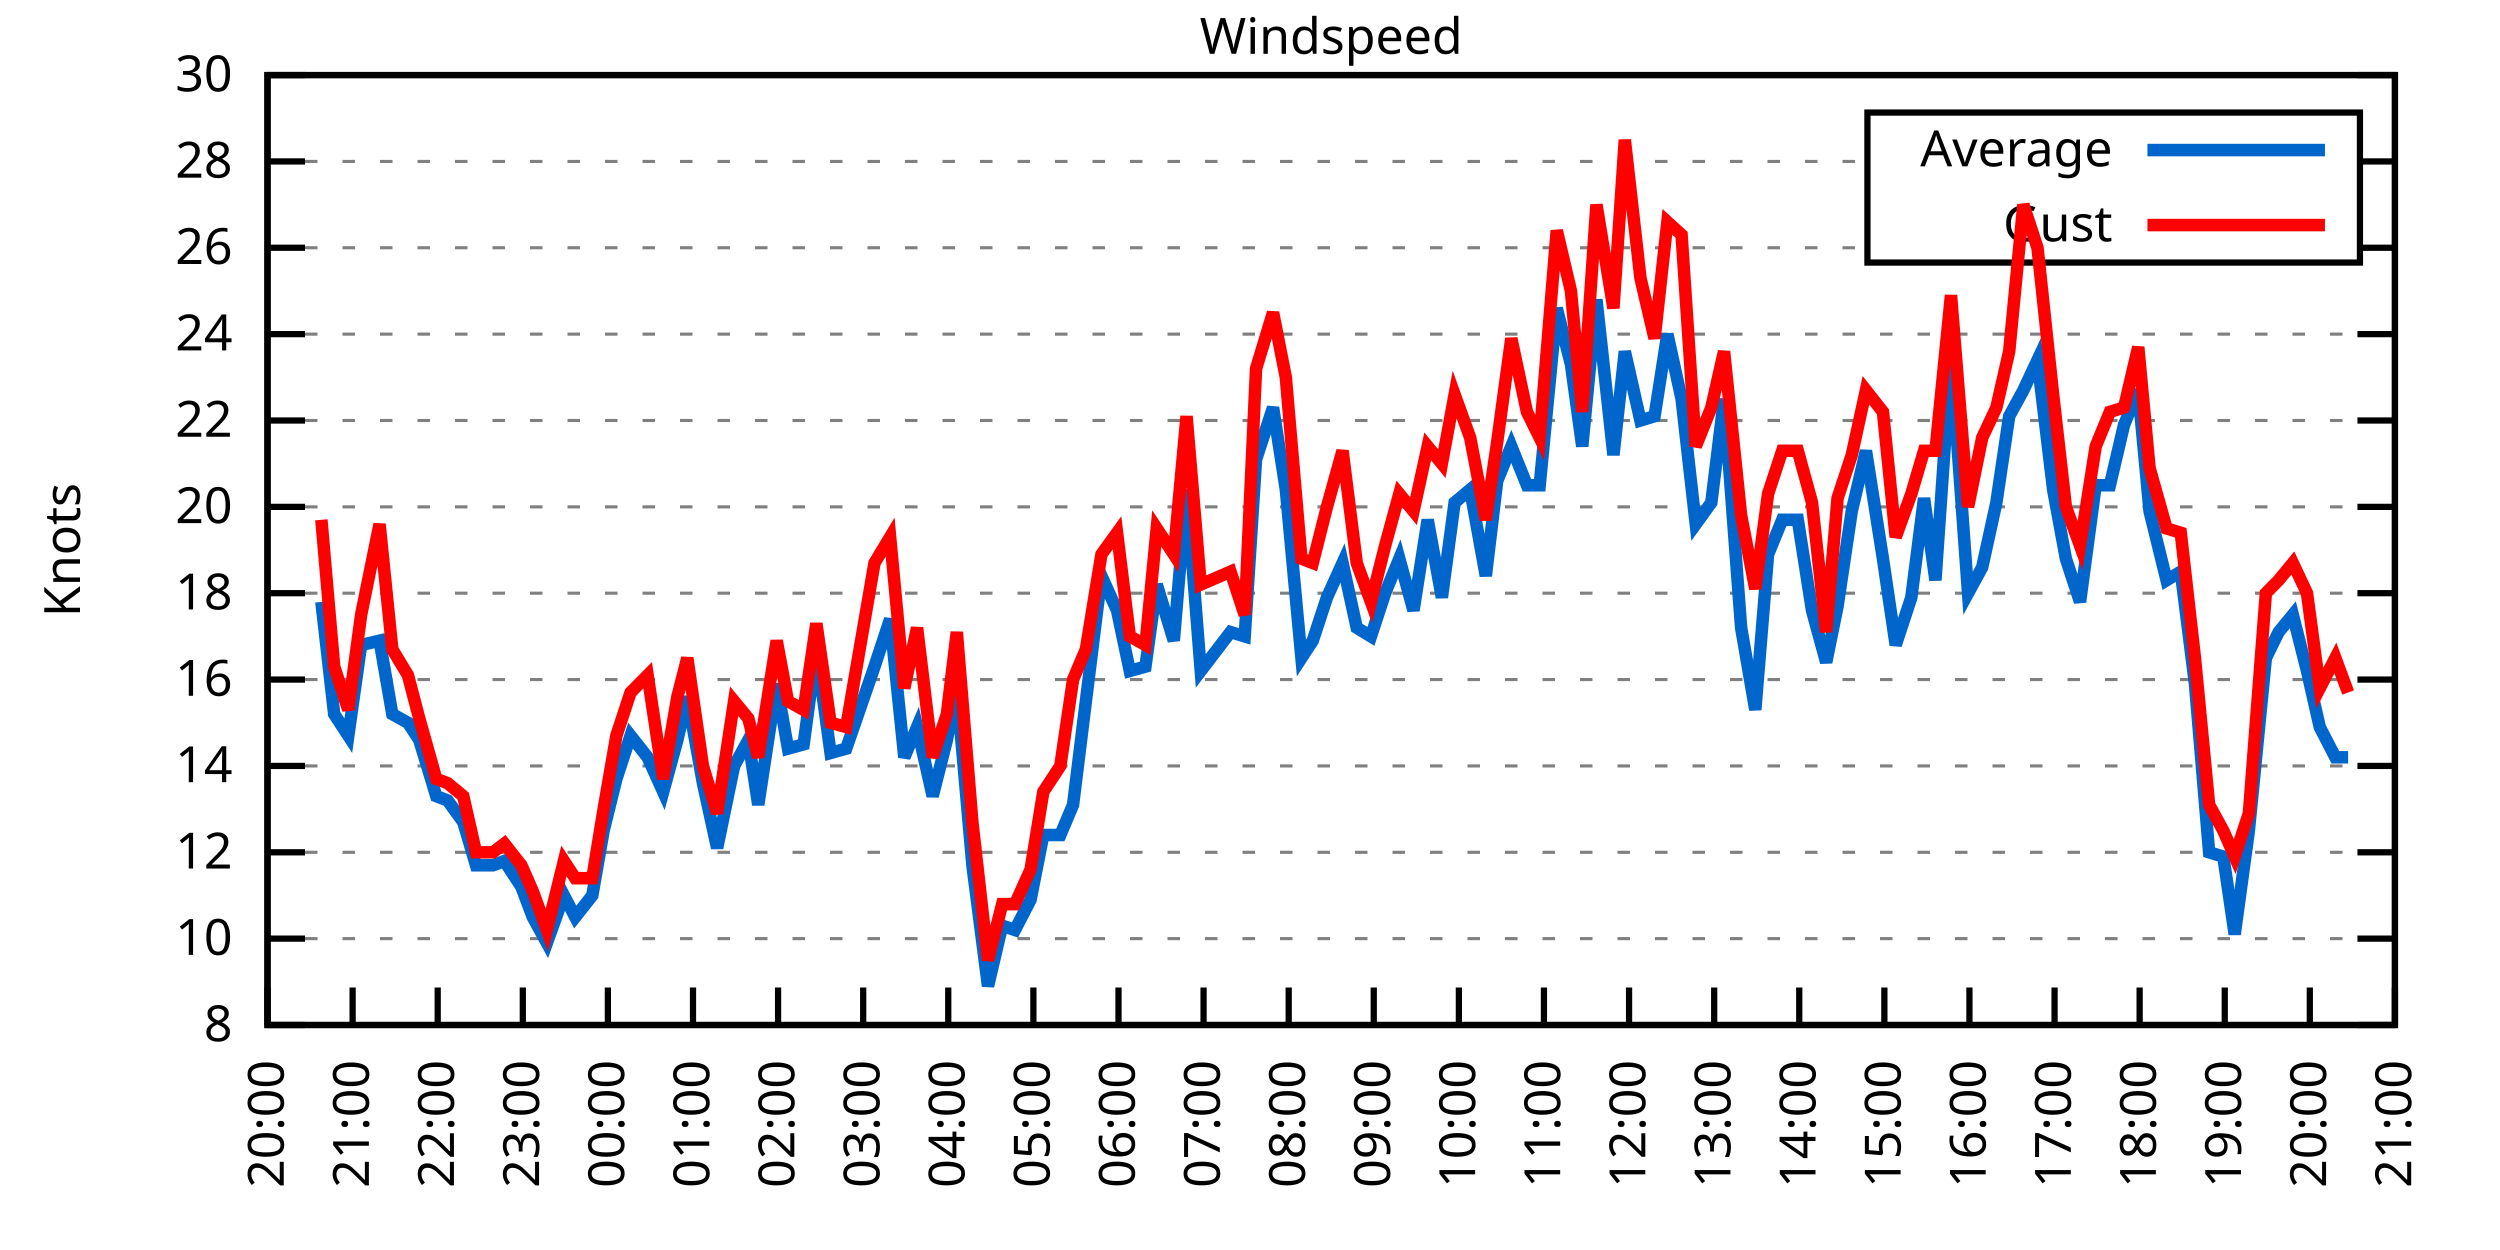
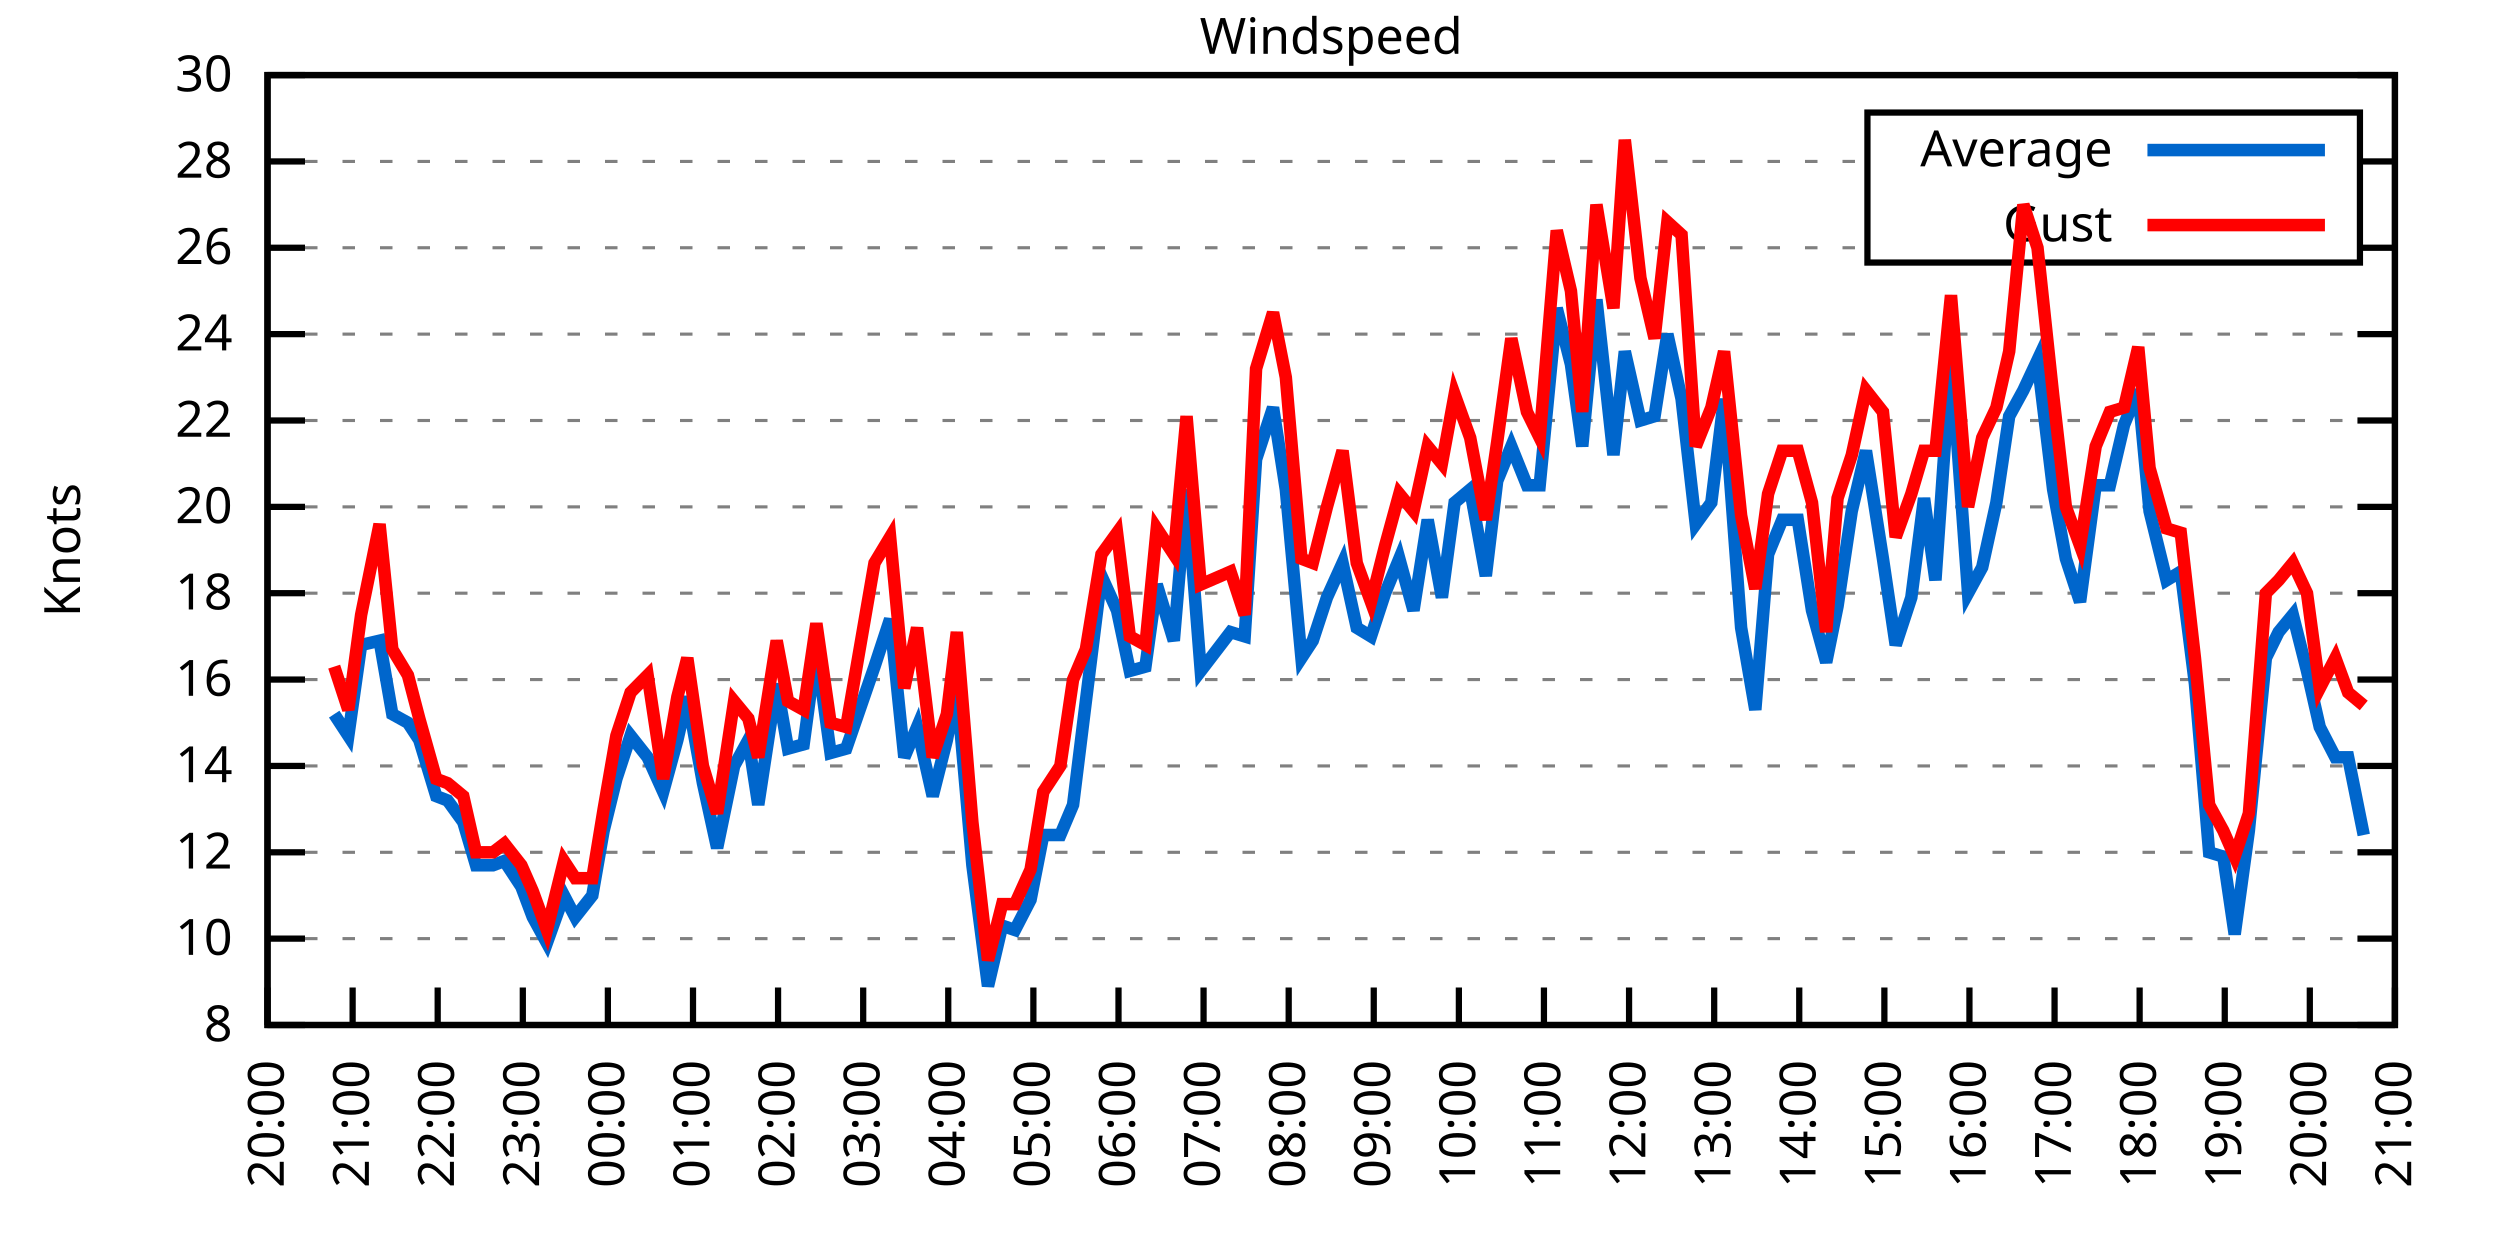
<svg xmlns="http://www.w3.org/2000/svg" xmlns:xlink="http://www.w3.org/1999/xlink" width="400" height="200" viewBox="0 0 400 200">
  <g id="gnuplot_canvas">
    <rect x="0" y="0" width="400" height="200" fill="none" />
    <defs>
      <circle id="gpDot" r="0.5" stroke-width="0.5" stroke="currentColor" />
      <path id="gpPt0" stroke-width="0.333" stroke="currentColor" d="M-1,0 h2 M0,-1 v2" />
      <path id="gpPt1" stroke-width="0.333" stroke="currentColor" d="M-1,-1 L1,1 M1,-1 L-1,1" />
      <path id="gpPt2" stroke-width="0.333" stroke="currentColor" d="M-1,0 L1,0 M0,-1 L0,1 M-1,-1 L1,1 M-1,1 L1,-1" />
      <rect id="gpPt3" stroke-width="0.333" stroke="currentColor" x="-1" y="-1" width="2" height="2" />
      <rect id="gpPt4" stroke-width="0.333" stroke="currentColor" fill="currentColor" x="-1" y="-1" width="2" height="2" />
      <circle id="gpPt5" stroke-width="0.333" stroke="currentColor" cx="0" cy="0" r="1" />
      <use xlink:href="#gpPt5" id="gpPt6" fill="currentColor" stroke="none" />
      <path id="gpPt7" stroke-width="0.333" stroke="currentColor" d="M0,-1.33 L-1.33,0.67 L1.33,0.67 z" />
      <use xlink:href="#gpPt7" id="gpPt8" fill="currentColor" stroke="none" />
      <use xlink:href="#gpPt7" id="gpPt9" stroke="currentColor" transform="rotate(180)" />
      <use xlink:href="#gpPt9" id="gpPt10" fill="currentColor" stroke="none" />
      <use xlink:href="#gpPt3" id="gpPt11" stroke="currentColor" transform="rotate(45)" />
      <use xlink:href="#gpPt11" id="gpPt12" fill="currentColor" stroke="none" />
      <path id="gpPt13" stroke-width="0.333" stroke="currentColor" d="M0,1.330 L1.265,0.411 L0.782,-1.067 L-0.782,-1.076 L-1.265,0.411 z" />
      <use xlink:href="#gpPt13" id="gpPt14" fill="currentColor" stroke="none" />
      <filter id="textbox" filterUnits="objectBoundingBox" x="0" y="0" height="1" width="1">
        <feFlood flood-color="white" flood-opacity="1" result="bgnd" />
        <feComposite in="SourceGraphic" in2="bgnd" operator="atop" />
      </filter>
      <filter id="greybox" filterUnits="objectBoundingBox" x="0" y="0" height="1" width="1">
        <feFlood flood-color="lightgrey" flood-opacity="1" result="grey" />
        <feComposite in="SourceGraphic" in2="grey" operator="atop" />
      </filter>
    </defs>
    <g fill="none" color="white" stroke="currentColor" stroke-width="1.00" stroke-linecap="butt" stroke-linejoin="miter">
</g>
    <g fill="none" color="black" stroke="currentColor" stroke-width="1.00" stroke-linecap="butt" stroke-linejoin="miter">
      <g stroke="none" shape-rendering="crispEdges">
        <polygon fill="rgb(255, 255, 255)" points="42.80,164.00 383.18,164.00 383.18,12.02 42.80,12.02 " />
      </g>
    </g>
    <g fill="none" color="black" stroke="currentColor" stroke-width="1.00" stroke-linecap="butt" stroke-linejoin="miter">
</g>
    <g fill="none" color="black" stroke="black" stroke-width="0.50" stroke-linecap="butt" stroke-linejoin="miter">
</g>
    <g fill="none" color="gray" stroke="currentColor" stroke-width="0.50" stroke-linecap="butt" stroke-linejoin="miter">
      <path stroke="gray" stroke-dasharray="2,4" class="gridline" d="M42.80,164.00 L383.19,164.00  " />
    </g>
    <g fill="none" color="gray" stroke="gray" stroke-width="1.00" stroke-linecap="butt" stroke-linejoin="miter">
</g>
    <g fill="none" color="black" stroke="currentColor" stroke-width="1.00" stroke-linecap="butt" stroke-linejoin="miter">
      <path stroke="black" d="M42.80,164.00 L48.80,164.00 M383.19,164.00 L377.19,164.00  " />
      <g transform="translate(37.20,166.60)" stroke="none" fill="black" font-family="Sans" font-size="8.00" text-anchor="end">
        <text>
          <tspan font-family="Sans"> 8</tspan>
        </text>
      </g>
    </g>
    <g fill="none" color="black" stroke="currentColor" stroke-width="1.00" stroke-linecap="butt" stroke-linejoin="miter">
</g>
    <g fill="none" color="black" stroke="black" stroke-width="0.50" stroke-linecap="butt" stroke-linejoin="miter">
</g>
    <g fill="none" color="gray" stroke="currentColor" stroke-width="0.50" stroke-linecap="butt" stroke-linejoin="miter">
      <path stroke="gray" stroke-dasharray="2,4" class="gridline" d="M42.80,150.18 L383.19,150.18  " />
    </g>
    <g fill="none" color="gray" stroke="gray" stroke-width="1.00" stroke-linecap="butt" stroke-linejoin="miter">
</g>
    <g fill="none" color="black" stroke="currentColor" stroke-width="1.00" stroke-linecap="butt" stroke-linejoin="miter">
      <path stroke="black" d="M42.80,150.18 L48.80,150.18 M383.19,150.18 L377.19,150.18  " />
      <g transform="translate(37.20,152.78)" stroke="none" fill="black" font-family="Sans" font-size="8.00" text-anchor="end">
        <text>
          <tspan font-family="Sans"> 10</tspan>
        </text>
      </g>
    </g>
    <g fill="none" color="black" stroke="currentColor" stroke-width="1.00" stroke-linecap="butt" stroke-linejoin="miter">
</g>
    <g fill="none" color="black" stroke="black" stroke-width="0.50" stroke-linecap="butt" stroke-linejoin="miter">
</g>
    <g fill="none" color="gray" stroke="currentColor" stroke-width="0.50" stroke-linecap="butt" stroke-linejoin="miter">
      <path stroke="gray" stroke-dasharray="2,4" class="gridline" d="M42.80,136.37 L383.19,136.37  " />
    </g>
    <g fill="none" color="gray" stroke="gray" stroke-width="1.00" stroke-linecap="butt" stroke-linejoin="miter">
</g>
    <g fill="none" color="black" stroke="currentColor" stroke-width="1.00" stroke-linecap="butt" stroke-linejoin="miter">
      <path stroke="black" d="M42.80,136.37 L48.80,136.37 M383.19,136.37 L377.19,136.37  " />
      <g transform="translate(37.20,138.97)" stroke="none" fill="black" font-family="Sans" font-size="8.00" text-anchor="end">
        <text>
          <tspan font-family="Sans"> 12</tspan>
        </text>
      </g>
    </g>
    <g fill="none" color="black" stroke="currentColor" stroke-width="1.00" stroke-linecap="butt" stroke-linejoin="miter">
</g>
    <g fill="none" color="black" stroke="black" stroke-width="0.50" stroke-linecap="butt" stroke-linejoin="miter">
</g>
    <g fill="none" color="gray" stroke="currentColor" stroke-width="0.50" stroke-linecap="butt" stroke-linejoin="miter">
      <path stroke="gray" stroke-dasharray="2,4" class="gridline" d="M42.80,122.55 L383.19,122.55  " />
    </g>
    <g fill="none" color="gray" stroke="gray" stroke-width="1.00" stroke-linecap="butt" stroke-linejoin="miter">
</g>
    <g fill="none" color="black" stroke="currentColor" stroke-width="1.00" stroke-linecap="butt" stroke-linejoin="miter">
      <path stroke="black" d="M42.80,122.55 L48.80,122.55 M383.19,122.55 L377.19,122.55  " />
      <g transform="translate(37.20,125.15)" stroke="none" fill="black" font-family="Sans" font-size="8.00" text-anchor="end">
        <text>
          <tspan font-family="Sans"> 14</tspan>
        </text>
      </g>
    </g>
    <g fill="none" color="black" stroke="currentColor" stroke-width="1.00" stroke-linecap="butt" stroke-linejoin="miter">
</g>
    <g fill="none" color="black" stroke="black" stroke-width="0.50" stroke-linecap="butt" stroke-linejoin="miter">
</g>
    <g fill="none" color="gray" stroke="currentColor" stroke-width="0.50" stroke-linecap="butt" stroke-linejoin="miter">
      <path stroke="gray" stroke-dasharray="2,4" class="gridline" d="M42.80,108.73 L383.19,108.73  " />
    </g>
    <g fill="none" color="gray" stroke="gray" stroke-width="1.00" stroke-linecap="butt" stroke-linejoin="miter">
</g>
    <g fill="none" color="black" stroke="currentColor" stroke-width="1.00" stroke-linecap="butt" stroke-linejoin="miter">
      <path stroke="black" d="M42.80,108.73 L48.80,108.73 M383.19,108.73 L377.19,108.73  " />
      <g transform="translate(37.20,111.33)" stroke="none" fill="black" font-family="Sans" font-size="8.00" text-anchor="end">
        <text>
          <tspan font-family="Sans"> 16</tspan>
        </text>
      </g>
    </g>
    <g fill="none" color="black" stroke="currentColor" stroke-width="1.00" stroke-linecap="butt" stroke-linejoin="miter">
</g>
    <g fill="none" color="black" stroke="black" stroke-width="0.50" stroke-linecap="butt" stroke-linejoin="miter">
</g>
    <g fill="none" color="gray" stroke="currentColor" stroke-width="0.50" stroke-linecap="butt" stroke-linejoin="miter">
      <path stroke="gray" stroke-dasharray="2,4" class="gridline" d="M42.80,94.91 L383.19,94.91  " />
    </g>
    <g fill="none" color="gray" stroke="gray" stroke-width="1.00" stroke-linecap="butt" stroke-linejoin="miter">
</g>
    <g fill="none" color="black" stroke="currentColor" stroke-width="1.00" stroke-linecap="butt" stroke-linejoin="miter">
      <path stroke="black" d="M42.80,94.91 L48.80,94.91 M383.19,94.91 L377.19,94.91  " />
      <g transform="translate(37.20,97.51)" stroke="none" fill="black" font-family="Sans" font-size="8.00" text-anchor="end">
        <text>
          <tspan font-family="Sans"> 18</tspan>
        </text>
      </g>
    </g>
    <g fill="none" color="black" stroke="currentColor" stroke-width="1.00" stroke-linecap="butt" stroke-linejoin="miter">
</g>
    <g fill="none" color="black" stroke="black" stroke-width="0.50" stroke-linecap="butt" stroke-linejoin="miter">
</g>
    <g fill="none" color="gray" stroke="currentColor" stroke-width="0.50" stroke-linecap="butt" stroke-linejoin="miter">
      <path stroke="gray" stroke-dasharray="2,4" class="gridline" d="M42.80,81.10 L383.19,81.10  " />
    </g>
    <g fill="none" color="gray" stroke="gray" stroke-width="1.00" stroke-linecap="butt" stroke-linejoin="miter">
</g>
    <g fill="none" color="black" stroke="currentColor" stroke-width="1.00" stroke-linecap="butt" stroke-linejoin="miter">
      <path stroke="black" d="M42.80,81.10 L48.80,81.10 M383.19,81.10 L377.19,81.10  " />
      <g transform="translate(37.20,83.70)" stroke="none" fill="black" font-family="Sans" font-size="8.00" text-anchor="end">
        <text>
          <tspan font-family="Sans"> 20</tspan>
        </text>
      </g>
    </g>
    <g fill="none" color="black" stroke="currentColor" stroke-width="1.00" stroke-linecap="butt" stroke-linejoin="miter">
</g>
    <g fill="none" color="black" stroke="black" stroke-width="0.50" stroke-linecap="butt" stroke-linejoin="miter">
</g>
    <g fill="none" color="gray" stroke="currentColor" stroke-width="0.50" stroke-linecap="butt" stroke-linejoin="miter">
      <path stroke="gray" stroke-dasharray="2,4" class="gridline" d="M42.80,67.28 L383.19,67.28  " />
    </g>
    <g fill="none" color="gray" stroke="gray" stroke-width="1.00" stroke-linecap="butt" stroke-linejoin="miter">
</g>
    <g fill="none" color="black" stroke="currentColor" stroke-width="1.00" stroke-linecap="butt" stroke-linejoin="miter">
      <path stroke="black" d="M42.80,67.28 L48.80,67.28 M383.19,67.28 L377.19,67.28  " />
      <g transform="translate(37.20,69.88)" stroke="none" fill="black" font-family="Sans" font-size="8.00" text-anchor="end">
        <text>
          <tspan font-family="Sans"> 22</tspan>
        </text>
      </g>
    </g>
    <g fill="none" color="black" stroke="currentColor" stroke-width="1.00" stroke-linecap="butt" stroke-linejoin="miter">
</g>
    <g fill="none" color="black" stroke="black" stroke-width="0.50" stroke-linecap="butt" stroke-linejoin="miter">
</g>
    <g fill="none" color="gray" stroke="currentColor" stroke-width="0.50" stroke-linecap="butt" stroke-linejoin="miter">
      <path stroke="gray" stroke-dasharray="2,4" class="gridline" d="M42.80,53.46 L383.19,53.46  " />
    </g>
    <g fill="none" color="gray" stroke="gray" stroke-width="1.00" stroke-linecap="butt" stroke-linejoin="miter">
</g>
    <g fill="none" color="black" stroke="currentColor" stroke-width="1.00" stroke-linecap="butt" stroke-linejoin="miter">
      <path stroke="black" d="M42.80,53.46 L48.80,53.46 M383.19,53.46 L377.19,53.46  " />
      <g transform="translate(37.20,56.06)" stroke="none" fill="black" font-family="Sans" font-size="8.00" text-anchor="end">
        <text>
          <tspan font-family="Sans"> 24</tspan>
        </text>
      </g>
    </g>
    <g fill="none" color="black" stroke="currentColor" stroke-width="1.00" stroke-linecap="butt" stroke-linejoin="miter">
</g>
    <g fill="none" color="black" stroke="black" stroke-width="0.50" stroke-linecap="butt" stroke-linejoin="miter">
</g>
    <g fill="none" color="gray" stroke="currentColor" stroke-width="0.50" stroke-linecap="butt" stroke-linejoin="miter">
      <path stroke="gray" stroke-dasharray="2,4" class="gridline" d="M42.80,39.64 L298.79,39.64 M377.59,39.64 L383.19,39.64  " />
    </g>
    <g fill="none" color="gray" stroke="gray" stroke-width="1.00" stroke-linecap="butt" stroke-linejoin="miter">
</g>
    <g fill="none" color="black" stroke="currentColor" stroke-width="1.00" stroke-linecap="butt" stroke-linejoin="miter">
      <path stroke="black" d="M42.80,39.64 L48.80,39.64 M383.19,39.64 L377.19,39.64  " />
      <g transform="translate(37.20,42.24)" stroke="none" fill="black" font-family="Sans" font-size="8.00" text-anchor="end">
        <text>
          <tspan font-family="Sans"> 26</tspan>
        </text>
      </g>
    </g>
    <g fill="none" color="black" stroke="currentColor" stroke-width="1.00" stroke-linecap="butt" stroke-linejoin="miter">
</g>
    <g fill="none" color="black" stroke="black" stroke-width="0.50" stroke-linecap="butt" stroke-linejoin="miter">
</g>
    <g fill="none" color="gray" stroke="currentColor" stroke-width="0.50" stroke-linecap="butt" stroke-linejoin="miter">
      <path stroke="gray" stroke-dasharray="2,4" class="gridline" d="M42.80,25.83 L298.79,25.83 M377.59,25.83 L383.19,25.83  " />
    </g>
    <g fill="none" color="gray" stroke="gray" stroke-width="1.00" stroke-linecap="butt" stroke-linejoin="miter">
</g>
    <g fill="none" color="black" stroke="currentColor" stroke-width="1.00" stroke-linecap="butt" stroke-linejoin="miter">
      <path stroke="black" d="M42.80,25.83 L48.80,25.83 M383.19,25.83 L377.19,25.83  " />
      <g transform="translate(37.20,28.43)" stroke="none" fill="black" font-family="Sans" font-size="8.00" text-anchor="end">
        <text>
          <tspan font-family="Sans"> 28</tspan>
        </text>
      </g>
    </g>
    <g fill="none" color="black" stroke="currentColor" stroke-width="1.00" stroke-linecap="butt" stroke-linejoin="miter">
</g>
    <g fill="none" color="black" stroke="black" stroke-width="0.50" stroke-linecap="butt" stroke-linejoin="miter">
</g>
    <g fill="none" color="gray" stroke="currentColor" stroke-width="0.50" stroke-linecap="butt" stroke-linejoin="miter">
      <path stroke="gray" stroke-dasharray="2,4" class="gridline" d="M42.80,12.01 L383.19,12.01  " />
    </g>
    <g fill="none" color="gray" stroke="gray" stroke-width="1.00" stroke-linecap="butt" stroke-linejoin="miter">
</g>
    <g fill="none" color="black" stroke="currentColor" stroke-width="1.00" stroke-linecap="butt" stroke-linejoin="miter">
      <path stroke="black" d="M42.80,12.01 L48.80,12.01 M383.19,12.01 L377.19,12.01  " />
      <g transform="translate(37.20,14.61)" stroke="none" fill="black" font-family="Sans" font-size="8.00" text-anchor="end">
        <text>
          <tspan font-family="Sans"> 30</tspan>
        </text>
      </g>
    </g>
    <g fill="none" color="black" stroke="currentColor" stroke-width="1.00" stroke-linecap="butt" stroke-linejoin="miter">
      <path stroke="black" d="M42.80,164.00 L42.80,158.00  " />
      <g transform="translate(45.40,169.60) rotate(270.00)" stroke="none" fill="black" font-family="Sans" font-size="8.00" text-anchor="end">
        <text>
          <tspan font-family="Sans">20:00</tspan>
        </text>
      </g>
    </g>
    <g fill="none" color="black" stroke="currentColor" stroke-width="1.00" stroke-linecap="butt" stroke-linejoin="miter">
      <path stroke="black" d="M56.42,164.00 L56.42,158.00  " />
      <g transform="translate(59.02,169.60) rotate(270.00)" stroke="none" fill="black" font-family="Sans" font-size="8.00" text-anchor="end">
        <text>
          <tspan font-family="Sans">21:00</tspan>
        </text>
      </g>
    </g>
    <g fill="none" color="black" stroke="currentColor" stroke-width="1.00" stroke-linecap="butt" stroke-linejoin="miter">
      <path stroke="black" d="M70.03,164.00 L70.03,158.00  " />
      <g transform="translate(72.63,169.60) rotate(270.00)" stroke="none" fill="black" font-family="Sans" font-size="8.00" text-anchor="end">
        <text>
          <tspan font-family="Sans">22:00</tspan>
        </text>
      </g>
    </g>
    <g fill="none" color="black" stroke="currentColor" stroke-width="1.00" stroke-linecap="butt" stroke-linejoin="miter">
      <path stroke="black" d="M83.65,164.00 L83.65,158.00  " />
      <g transform="translate(86.25,169.60) rotate(270.00)" stroke="none" fill="black" font-family="Sans" font-size="8.00" text-anchor="end">
        <text>
          <tspan font-family="Sans">23:00</tspan>
        </text>
      </g>
    </g>
    <g fill="none" color="black" stroke="currentColor" stroke-width="1.00" stroke-linecap="butt" stroke-linejoin="miter">
      <path stroke="black" d="M97.26,164.00 L97.26,158.00  " />
      <g transform="translate(99.86,169.60) rotate(270.00)" stroke="none" fill="black" font-family="Sans" font-size="8.00" text-anchor="end">
        <text>
          <tspan font-family="Sans">00:00</tspan>
        </text>
      </g>
    </g>
    <g fill="none" color="black" stroke="currentColor" stroke-width="1.00" stroke-linecap="butt" stroke-linejoin="miter">
      <path stroke="black" d="M110.88,164.00 L110.88,158.00  " />
      <g transform="translate(113.48,169.60) rotate(270.00)" stroke="none" fill="black" font-family="Sans" font-size="8.00" text-anchor="end">
        <text>
          <tspan font-family="Sans">01:00</tspan>
        </text>
      </g>
    </g>
    <g fill="none" color="black" stroke="currentColor" stroke-width="1.00" stroke-linecap="butt" stroke-linejoin="miter">
      <path stroke="black" d="M124.49,164.00 L124.49,158.00  " />
      <g transform="translate(127.09,169.60) rotate(270.00)" stroke="none" fill="black" font-family="Sans" font-size="8.00" text-anchor="end">
        <text>
          <tspan font-family="Sans">02:00</tspan>
        </text>
      </g>
    </g>
    <g fill="none" color="black" stroke="currentColor" stroke-width="1.00" stroke-linecap="butt" stroke-linejoin="miter">
      <path stroke="black" d="M138.11,164.00 L138.11,158.00  " />
      <g transform="translate(140.71,169.60) rotate(270.00)" stroke="none" fill="black" font-family="Sans" font-size="8.00" text-anchor="end">
        <text>
          <tspan font-family="Sans">03:00</tspan>
        </text>
      </g>
    </g>
    <g fill="none" color="black" stroke="currentColor" stroke-width="1.00" stroke-linecap="butt" stroke-linejoin="miter">
      <path stroke="black" d="M151.72,164.00 L151.72,158.00  " />
      <g transform="translate(154.32,169.60) rotate(270.00)" stroke="none" fill="black" font-family="Sans" font-size="8.00" text-anchor="end">
        <text>
          <tspan font-family="Sans">04:00</tspan>
        </text>
      </g>
    </g>
    <g fill="none" color="black" stroke="currentColor" stroke-width="1.00" stroke-linecap="butt" stroke-linejoin="miter">
      <path stroke="black" d="M165.34,164.00 L165.34,158.00  " />
      <g transform="translate(167.94,169.60) rotate(270.00)" stroke="none" fill="black" font-family="Sans" font-size="8.00" text-anchor="end">
        <text>
          <tspan font-family="Sans">05:00</tspan>
        </text>
      </g>
    </g>
    <g fill="none" color="black" stroke="currentColor" stroke-width="1.00" stroke-linecap="butt" stroke-linejoin="miter">
      <path stroke="black" d="M178.96,164.00 L178.96,158.00  " />
      <g transform="translate(181.56,169.60) rotate(270.00)" stroke="none" fill="black" font-family="Sans" font-size="8.00" text-anchor="end">
        <text>
          <tspan font-family="Sans">06:00</tspan>
        </text>
      </g>
    </g>
    <g fill="none" color="black" stroke="currentColor" stroke-width="1.00" stroke-linecap="butt" stroke-linejoin="miter">
      <path stroke="black" d="M192.57,164.00 L192.57,158.00  " />
      <g transform="translate(195.17,169.60) rotate(270.00)" stroke="none" fill="black" font-family="Sans" font-size="8.00" text-anchor="end">
        <text>
          <tspan font-family="Sans">07:00</tspan>
        </text>
      </g>
    </g>
    <g fill="none" color="black" stroke="currentColor" stroke-width="1.00" stroke-linecap="butt" stroke-linejoin="miter">
      <path stroke="black" d="M206.19,164.00 L206.19,158.00  " />
      <g transform="translate(208.79,169.60) rotate(270.00)" stroke="none" fill="black" font-family="Sans" font-size="8.00" text-anchor="end">
        <text>
          <tspan font-family="Sans">08:00</tspan>
        </text>
      </g>
    </g>
    <g fill="none" color="black" stroke="currentColor" stroke-width="1.00" stroke-linecap="butt" stroke-linejoin="miter">
      <path stroke="black" d="M219.80,164.00 L219.80,158.00  " />
      <g transform="translate(222.40,169.60) rotate(270.00)" stroke="none" fill="black" font-family="Sans" font-size="8.00" text-anchor="end">
        <text>
          <tspan font-family="Sans">09:00</tspan>
        </text>
      </g>
    </g>
    <g fill="none" color="black" stroke="currentColor" stroke-width="1.00" stroke-linecap="butt" stroke-linejoin="miter">
      <path stroke="black" d="M233.42,164.00 L233.42,158.00  " />
      <g transform="translate(236.02,169.60) rotate(270.00)" stroke="none" fill="black" font-family="Sans" font-size="8.00" text-anchor="end">
        <text>
          <tspan font-family="Sans">10:00</tspan>
        </text>
      </g>
    </g>
    <g fill="none" color="black" stroke="currentColor" stroke-width="1.00" stroke-linecap="butt" stroke-linejoin="miter">
      <path stroke="black" d="M247.03,164.00 L247.03,158.00  " />
      <g transform="translate(249.63,169.60) rotate(270.00)" stroke="none" fill="black" font-family="Sans" font-size="8.00" text-anchor="end">
        <text>
          <tspan font-family="Sans">11:00</tspan>
        </text>
      </g>
    </g>
    <g fill="none" color="black" stroke="currentColor" stroke-width="1.00" stroke-linecap="butt" stroke-linejoin="miter">
      <path stroke="black" d="M260.65,164.00 L260.65,158.00  " />
      <g transform="translate(263.25,169.60) rotate(270.00)" stroke="none" fill="black" font-family="Sans" font-size="8.00" text-anchor="end">
        <text>
          <tspan font-family="Sans">12:00</tspan>
        </text>
      </g>
    </g>
    <g fill="none" color="black" stroke="currentColor" stroke-width="1.00" stroke-linecap="butt" stroke-linejoin="miter">
      <path stroke="black" d="M274.27,164.00 L274.27,158.00  " />
      <g transform="translate(276.87,169.60) rotate(270.00)" stroke="none" fill="black" font-family="Sans" font-size="8.00" text-anchor="end">
        <text>
          <tspan font-family="Sans">13:00</tspan>
        </text>
      </g>
    </g>
    <g fill="none" color="black" stroke="currentColor" stroke-width="1.00" stroke-linecap="butt" stroke-linejoin="miter">
      <path stroke="black" d="M287.88,164.00 L287.88,158.00  " />
      <g transform="translate(290.48,169.60) rotate(270.00)" stroke="none" fill="black" font-family="Sans" font-size="8.00" text-anchor="end">
        <text>
          <tspan font-family="Sans">14:00</tspan>
        </text>
      </g>
    </g>
    <g fill="none" color="black" stroke="currentColor" stroke-width="1.00" stroke-linecap="butt" stroke-linejoin="miter">
      <path stroke="black" d="M301.50,164.00 L301.50,158.00  " />
      <g transform="translate(304.10,169.60) rotate(270.00)" stroke="none" fill="black" font-family="Sans" font-size="8.00" text-anchor="end">
        <text>
          <tspan font-family="Sans">15:00</tspan>
        </text>
      </g>
    </g>
    <g fill="none" color="black" stroke="currentColor" stroke-width="1.00" stroke-linecap="butt" stroke-linejoin="miter">
      <path stroke="black" d="M315.11,164.00 L315.11,158.00  " />
      <g transform="translate(317.71,169.60) rotate(270.00)" stroke="none" fill="black" font-family="Sans" font-size="8.00" text-anchor="end">
        <text>
          <tspan font-family="Sans">16:00</tspan>
        </text>
      </g>
    </g>
    <g fill="none" color="black" stroke="currentColor" stroke-width="1.00" stroke-linecap="butt" stroke-linejoin="miter">
      <path stroke="black" d="M328.73,164.00 L328.73,158.00  " />
      <g transform="translate(331.33,169.60) rotate(270.00)" stroke="none" fill="black" font-family="Sans" font-size="8.00" text-anchor="end">
        <text>
          <tspan font-family="Sans">17:00</tspan>
        </text>
      </g>
    </g>
    <g fill="none" color="black" stroke="currentColor" stroke-width="1.00" stroke-linecap="butt" stroke-linejoin="miter">
      <path stroke="black" d="M342.34,164.00 L342.34,158.00  " />
      <g transform="translate(344.94,169.60) rotate(270.00)" stroke="none" fill="black" font-family="Sans" font-size="8.00" text-anchor="end">
        <text>
          <tspan font-family="Sans">18:00</tspan>
        </text>
      </g>
    </g>
    <g fill="none" color="black" stroke="currentColor" stroke-width="1.00" stroke-linecap="butt" stroke-linejoin="miter">
      <path stroke="black" d="M355.96,164.00 L355.96,158.00  " />
      <g transform="translate(358.56,169.60) rotate(270.00)" stroke="none" fill="black" font-family="Sans" font-size="8.00" text-anchor="end">
        <text>
          <tspan font-family="Sans">19:00</tspan>
        </text>
      </g>
    </g>
    <g fill="none" color="black" stroke="currentColor" stroke-width="1.00" stroke-linecap="butt" stroke-linejoin="miter">
      <path stroke="black" d="M369.57,164.00 L369.57,158.00  " />
      <g transform="translate(372.17,169.60) rotate(270.00)" stroke="none" fill="black" font-family="Sans" font-size="8.00" text-anchor="end">
        <text>
          <tspan font-family="Sans">20:00</tspan>
        </text>
      </g>
    </g>
    <g fill="none" color="black" stroke="currentColor" stroke-width="1.00" stroke-linecap="butt" stroke-linejoin="miter">
      <path stroke="black" d="M383.19,164.00 L383.19,158.00  " />
      <g transform="translate(385.79,169.60) rotate(270.00)" stroke="none" fill="black" font-family="Sans" font-size="8.00" text-anchor="end">
        <text>
          <tspan font-family="Sans">21:00</tspan>
        </text>
      </g>
    </g>
    <g fill="none" color="black" stroke="currentColor" stroke-width="1.00" stroke-linecap="butt" stroke-linejoin="miter">
</g>
    <g fill="none" color="black" stroke="currentColor" stroke-width="1.00" stroke-linecap="butt" stroke-linejoin="miter">
      <path stroke="black" d="M42.80,12.01 L42.80,164.00 L383.19,164.00 L383.19,12.01 L42.80,12.01 Z  " />
    </g>
    <g fill="none" color="black" stroke="currentColor" stroke-width="1.00" stroke-linecap="butt" stroke-linejoin="miter">
</g>
    <g fill="none" color="black" stroke="currentColor" stroke-width="1.00" stroke-linecap="butt" stroke-linejoin="miter">
      <path stroke="black" d="M298.79,42.01 L298.79,18.01 L377.59,18.01 L377.59,42.01 L298.79,42.01 Z  " />
    </g>
    <g id="Windspeed_plot_1">
      <g fill="none" color="white" stroke="black" stroke-width="2.00" stroke-linecap="butt" stroke-linejoin="miter">
</g>
      <g fill="none" color="black" stroke="currentColor" stroke-width="2.00" stroke-linecap="butt" stroke-linejoin="miter">
        <g transform="translate(337.99,26.61)" stroke="none" fill="black" font-family="Sans" font-size="8.00" text-anchor="end">
          <text>
            <tspan font-family="Sans">Average</tspan>
          </text>
        </g>
      </g>
      <g fill="none" color="black" stroke="currentColor" stroke-width="2.00" stroke-linecap="butt" stroke-linejoin="miter">
-         <path stroke="rgb(  0, 102, 204)" d="M343.59,24.01 L371.99,24.01 M51.42,96.30 L53.47,114.26 L55.73,117.71 L57.78,103.20 L60.73,102.51 L62.77,114.26   L65.27,115.64 L67.08,118.40 L69.80,127.38 L71.62,128.08 L74.12,131.53 L76.16,138.44 L78.88,138.44 L80.70,137.75   L83.42,141.89 L85.24,146.73 L87.50,150.87 L90.23,143.27 L92.04,146.73 L94.77,143.27 L96.58,132.91 L98.62,124.62   L100.89,117.71 L103.62,121.17 L106.11,126.69 L108.38,118.40 L109.97,111.49 L112.47,125.31 L114.74,135.67 L117.46,122.55   L119.73,118.40 L121.32,128.77 L124.27,109.42 L126.08,119.78 L128.58,119.09 L130.62,103.89 L132.89,120.48 L135.39,119.78   L139.92,106.66 L142.42,99.06 L144.69,121.17 L146.73,116.33 L149.23,127.38 L151.50,118.40 L153.09,110.11 L155.58,138.44   L158.08,157.78 L160.35,148.11 L162.39,148.80 L164.89,143.96 L166.93,133.60 L169.65,133.60 L171.69,128.77 L173.74,112.19   L176.23,92.15 L178.73,97.68 L180.77,107.35 L183.27,106.66 L185.08,93.53 L187.81,102.51 L189.85,78.33 L192.12,107.35   L196.88,101.13 L199.15,101.82 L200.97,73.50 L203.69,65.21 L205.73,78.33 L208.23,105.28 L210.04,102.51 L212.31,95.60   L214.81,90.08 L217.08,100.44 L219.35,101.82 L221.62,94.91 L223.89,89.39 L226.16,97.68 L228.43,83.17 L230.70,95.60   L232.74,80.41 L235.23,78.33 L237.73,92.15 L239.55,76.95 L241.81,71.42 L244.31,77.64 L246.35,77.64 L249.08,49.32   L251.35,58.30 L253.16,71.42 L255.43,47.93 L258.15,72.81 L259.97,56.23 L262.47,67.28 L264.73,66.59 L266.78,53.46   L269.05,63.82 L271.32,83.86 L273.81,80.41 L275.85,63.82 L278.58,100.44 L280.85,113.57 L282.89,88.70 L285.16,83.17   L287.65,83.17 L289.92,97.68 L292.19,105.97 L294.01,96.99 L296.28,81.79 L298.55,72.12 L301.27,89.39 L303.31,103.20   L305.81,95.60 L307.85,79.71 L309.67,92.84 L312.16,56.92 L314.89,94.91 L317.15,90.77 L319.42,80.41 L321.47,66.59   L323.74,62.44 L326.00,57.61 L328.50,78.33 L330.54,89.39 L332.81,96.30 L335.31,77.64 L337.58,77.64 L339.85,67.97   L342.12,62.44 L343.93,81.79 L346.65,92.84 L348.92,91.46 L351.19,109.42 L353.46,136.37 L355.73,137.06 L357.55,149.49   L359.82,132.91 L362.54,105.28 L364.58,101.13 L366.85,98.37 L369.12,107.35 L371.16,116.33 L373.66,121.17 L375.70,121.17    " />
+         <path stroke="rgb(  0, 102, 204)" d="M343.59,24.01 L371.99,24.01 M53.47,114.26 L55.73,117.71 L57.78,103.20 L60.73,102.51 L62.77,114.26 L65.27,115.64   L67.08,118.40 L69.80,127.38 L71.62,128.08 L74.12,131.53 L76.16,138.44 L78.88,138.44 L80.70,137.75 L83.42,141.89   L85.24,146.73 L87.50,150.87 L90.23,143.27 L92.04,146.73 L94.77,143.27 L96.58,132.91 L98.62,124.62 L100.89,117.71   L103.62,121.17 L106.11,126.69 L108.38,118.40 L109.97,111.49 L112.47,125.31 L114.74,135.67 L117.46,122.55 L119.73,118.40   L121.32,128.77 L124.27,109.42 L126.08,119.78 L128.58,119.09 L130.62,103.89 L132.89,120.48 L135.39,119.78 L139.92,106.66   L142.42,99.06 L144.69,121.17 L146.73,116.33 L149.23,127.38 L151.50,118.40 L153.09,110.11 L155.58,138.44 L158.08,157.78   L160.35,148.11 L162.39,148.80 L164.89,143.96 L166.93,133.60 L169.65,133.60 L171.69,128.77 L173.74,112.19 L176.23,92.15   L178.73,97.68 L180.77,107.35 L183.27,106.66 L185.08,93.53 L187.81,102.51 L189.85,78.33 L192.12,107.35 L196.88,101.13   L199.15,101.82 L200.97,73.50 L203.69,65.21 L205.73,78.33 L208.23,105.28 L210.04,102.51 L212.31,95.60 L214.81,90.08   L217.08,100.44 L219.35,101.82 L221.62,94.91 L223.89,89.39 L226.16,97.68 L228.43,83.17 L230.70,95.60 L232.74,80.41   L235.23,78.33 L237.73,92.15 L239.55,76.95 L241.81,71.42 L244.31,77.64 L246.35,77.64 L249.08,49.32 L251.35,58.30   L253.16,71.42 L255.43,47.93 L258.15,72.81 L259.97,56.23 L262.47,67.28 L264.73,66.59 L266.78,53.46 L269.05,63.82   L271.32,83.86 L273.81,80.41 L275.85,63.82 L278.58,100.44 L280.85,113.57 L282.89,88.70 L285.16,83.17 L287.65,83.17   L289.92,97.68 L292.19,105.97 L294.01,96.99 L296.28,81.79 L298.55,72.12 L301.27,89.39 L303.31,103.20 L305.81,95.60   L307.85,79.71 L309.67,92.84 L312.16,56.92 L314.89,94.91 L317.15,90.77 L319.42,80.41 L321.47,66.59 L323.74,62.44   L326.00,57.61 L328.50,78.33 L330.54,89.39 L332.81,96.30 L335.31,77.64 L337.58,77.64 L339.85,67.97 L342.12,62.44   L343.93,81.79 L346.65,92.84 L348.92,91.46 L351.19,109.42 L353.46,136.37 L355.73,137.06 L357.55,149.49 L359.82,132.91   L362.54,105.28 L364.58,101.13 L366.85,98.37 L369.12,107.35 L371.16,116.33 L373.66,121.17 L375.70,121.17 L378.20,133.60    " />
      </g>
    </g>
    <g id="Windspeed_plot_2">
      <g fill="none" color="black" stroke="currentColor" stroke-width="2.00" stroke-linecap="butt" stroke-linejoin="miter">
        <g transform="translate(337.99,38.61)" stroke="none" fill="black" font-family="Sans" font-size="8.00" text-anchor="end">
          <text>
            <tspan font-family="Sans">Gust</tspan>
          </text>
        </g>
      </g>
      <g fill="none" color="black" stroke="currentColor" stroke-width="2.00" stroke-linecap="butt" stroke-linejoin="miter">
-         <path stroke="rgb(255,   0,   0)" d="M343.59,36.01 L371.99,36.01 M51.42,83.17 L53.47,106.66 L55.73,113.57 L57.78,98.37 L60.73,83.86 L62.77,103.89   L65.27,108.04 L67.08,114.95 L69.80,124.62 L71.62,125.31 L74.12,127.38 L76.16,136.37 L78.88,136.37 L80.70,134.98   L83.42,138.44 L85.24,142.58 L87.50,148.80 L90.23,137.75 L92.04,140.51 L94.77,140.51 L96.58,129.46 L98.62,117.71   L100.89,110.80 L103.62,108.04 L106.11,124.62 L108.38,111.49 L109.97,105.28 L112.47,122.55 L114.74,130.15 L117.46,112.19   L119.73,114.95 L121.32,121.17 L124.27,102.51 L126.08,112.19 L128.58,113.57 L130.62,99.75 L132.89,115.64 L135.39,116.33   L139.92,90.08 L142.42,85.93 L144.69,110.11 L146.73,100.44 L149.23,121.17 L151.50,114.26 L153.09,101.13 L155.58,131.53   L158.08,153.64 L160.35,144.66 L162.39,144.66 L164.89,139.13 L166.93,126.69 L169.65,122.55 L171.69,108.73 L173.74,103.89   L176.23,88.70 L178.73,85.24 L180.77,101.82 L183.27,103.20 L185.08,84.55 L187.81,88.70 L189.85,66.59 L192.12,93.53   L196.88,91.46 L199.15,98.37 L200.97,58.99 L203.69,50.01 L205.73,60.37 L208.23,89.39 L210.04,90.08 L212.31,81.10   L214.81,72.12 L217.08,90.08 L219.35,96.30 L221.62,87.31 L223.89,79.02 L226.16,81.79 L228.43,71.42 L230.70,74.19   L232.74,63.13 L235.23,70.04 L237.73,83.17 L239.55,70.73 L241.81,54.15 L244.31,65.90 L246.35,70.04 L249.08,36.88   L251.35,46.55 L253.16,65.90 L255.43,32.74 L258.15,49.32 L259.97,22.37 L262.47,44.48 L264.73,54.15 L266.78,35.50   L269.05,37.57 L271.32,71.42 L273.81,65.21 L275.85,56.23 L278.58,82.48 L280.85,94.22 L282.89,79.02 L285.16,72.12   L287.65,72.12 L289.92,80.41 L292.19,101.13 L294.01,79.71 L296.28,72.81 L298.55,62.44 L301.27,65.90 L303.31,85.93   L305.81,79.02 L307.85,72.12 L309.67,72.12 L312.16,47.24 L314.89,81.10 L317.15,70.04 L319.42,65.21 L321.47,56.23   L323.74,32.74 L326.00,39.64 L328.50,63.13 L330.54,81.10 L332.81,87.31 L335.31,71.42 L337.58,65.90 L339.85,65.21   L342.12,55.53 L343.93,74.88 L346.65,84.55 L348.92,85.24 L351.19,105.28 L353.46,128.77 L355.73,132.91 L357.55,137.06   L359.82,130.15 L362.54,94.91 L364.58,92.84 L366.85,90.08 L369.12,94.91 L371.16,110.11 L373.66,105.28 L375.70,110.80    " />
+         <path stroke="rgb(255,   0,   0)" d="M343.59,36.01 L371.99,36.01 M53.47,106.66 L55.73,113.57 L57.78,98.37 L60.73,83.86 L62.77,103.89 L65.27,108.04   L67.08,114.95 L69.80,124.62 L71.62,125.31 L74.12,127.38 L76.16,136.37 L78.88,136.37 L80.70,134.98 L83.42,138.44   L85.24,142.58 L87.50,148.80 L90.23,137.75 L92.04,140.51 L94.77,140.51 L96.58,129.46 L98.62,117.71 L100.89,110.80   L103.62,108.04 L106.11,124.62 L108.38,111.49 L109.97,105.28 L112.47,122.55 L114.74,130.15 L117.46,112.19 L119.73,114.95   L121.32,121.17 L124.27,102.51 L126.08,112.19 L128.58,113.57 L130.62,99.75 L132.89,115.64 L135.39,116.33 L139.92,90.08   L142.42,85.93 L144.69,110.11 L146.73,100.44 L149.23,121.17 L151.50,114.26 L153.09,101.13 L155.58,131.53 L158.08,153.64   L160.35,144.66 L162.39,144.66 L164.89,139.13 L166.93,126.69 L169.65,122.55 L171.69,108.73 L173.74,103.89 L176.23,88.70   L178.73,85.24 L180.77,101.82 L183.27,103.20 L185.08,84.55 L187.81,88.70 L189.85,66.59 L192.12,93.53 L196.88,91.46   L199.15,98.37 L200.97,58.99 L203.69,50.01 L205.73,60.37 L208.23,89.39 L210.04,90.08 L212.31,81.10 L214.81,72.12   L217.08,90.08 L219.35,96.30 L221.62,87.31 L223.89,79.02 L226.16,81.79 L228.43,71.42 L230.70,74.19 L232.74,63.13   L235.23,70.04 L237.73,83.17 L239.55,70.73 L241.81,54.15 L244.31,65.90 L246.35,70.04 L249.08,36.88 L251.35,46.55   L253.16,65.90 L255.43,32.74 L258.15,49.32 L259.97,22.37 L262.47,44.48 L264.73,54.15 L266.78,35.50 L269.05,37.57   L271.32,71.42 L273.81,65.21 L275.85,56.23 L278.58,82.48 L280.85,94.22 L282.89,79.02 L285.16,72.12 L287.65,72.12   L289.92,80.41 L292.19,101.13 L294.01,79.71 L296.28,72.81 L298.55,62.44 L301.27,65.90 L303.31,85.93 L305.81,79.02   L307.85,72.12 L309.67,72.12 L312.16,47.24 L314.89,81.10 L317.15,70.04 L319.42,65.21 L321.47,56.23 L323.74,32.74   L326.00,39.64 L328.50,63.13 L330.54,81.10 L332.81,87.31 L335.31,71.42 L337.58,65.90 L339.85,65.21 L342.12,55.53   L343.93,74.88 L346.65,84.55 L348.92,85.24 L351.19,105.28 L353.46,128.77 L355.73,132.91 L357.55,137.06 L359.82,130.15   L362.54,94.91 L364.58,92.84 L366.85,90.08 L369.12,94.91 L371.16,110.11 L373.66,105.28 L375.70,110.80 L378.20,112.88    " />
      </g>
    </g>
    <g fill="none" color="black" stroke="currentColor" stroke-width="2.00" stroke-linecap="butt" stroke-linejoin="miter">
</g>
    <g fill="none" color="black" stroke="black" stroke-width="1.00" stroke-linecap="butt" stroke-linejoin="miter">
</g>
    <g fill="none" color="black" stroke="currentColor" stroke-width="1.00" stroke-linecap="butt" stroke-linejoin="miter">
      <path stroke="black" d="M42.80,12.01 L42.80,164.00 L383.19,164.00 L383.19,12.01 L42.80,12.01 Z  " />
      <g transform="translate(12.80,88.01) rotate(270.00)" stroke="none" fill="black" font-family="Sans" font-size="8.00" text-anchor="middle">
        <text>
          <tspan font-family="Sans">Knots</tspan>
        </text>
      </g>
    </g>
    <g fill="none" color="black" stroke="currentColor" stroke-width="1.00" stroke-linecap="butt" stroke-linejoin="miter">
</g>
    <g fill="none" color="black" stroke="currentColor" stroke-width="1.00" stroke-linecap="butt" stroke-linejoin="miter">
      <g transform="translate(212.99,8.61)" stroke="none" fill="black" font-family="Sans" font-size="8.00" text-anchor="middle">
        <text>
          <tspan font-family="Sans">Windspeed</tspan>
        </text>
      </g>
    </g>
    <g fill="none" color="black" stroke="currentColor" stroke-width="1.00" stroke-linecap="butt" stroke-linejoin="miter">
</g>
  </g>
</svg>
